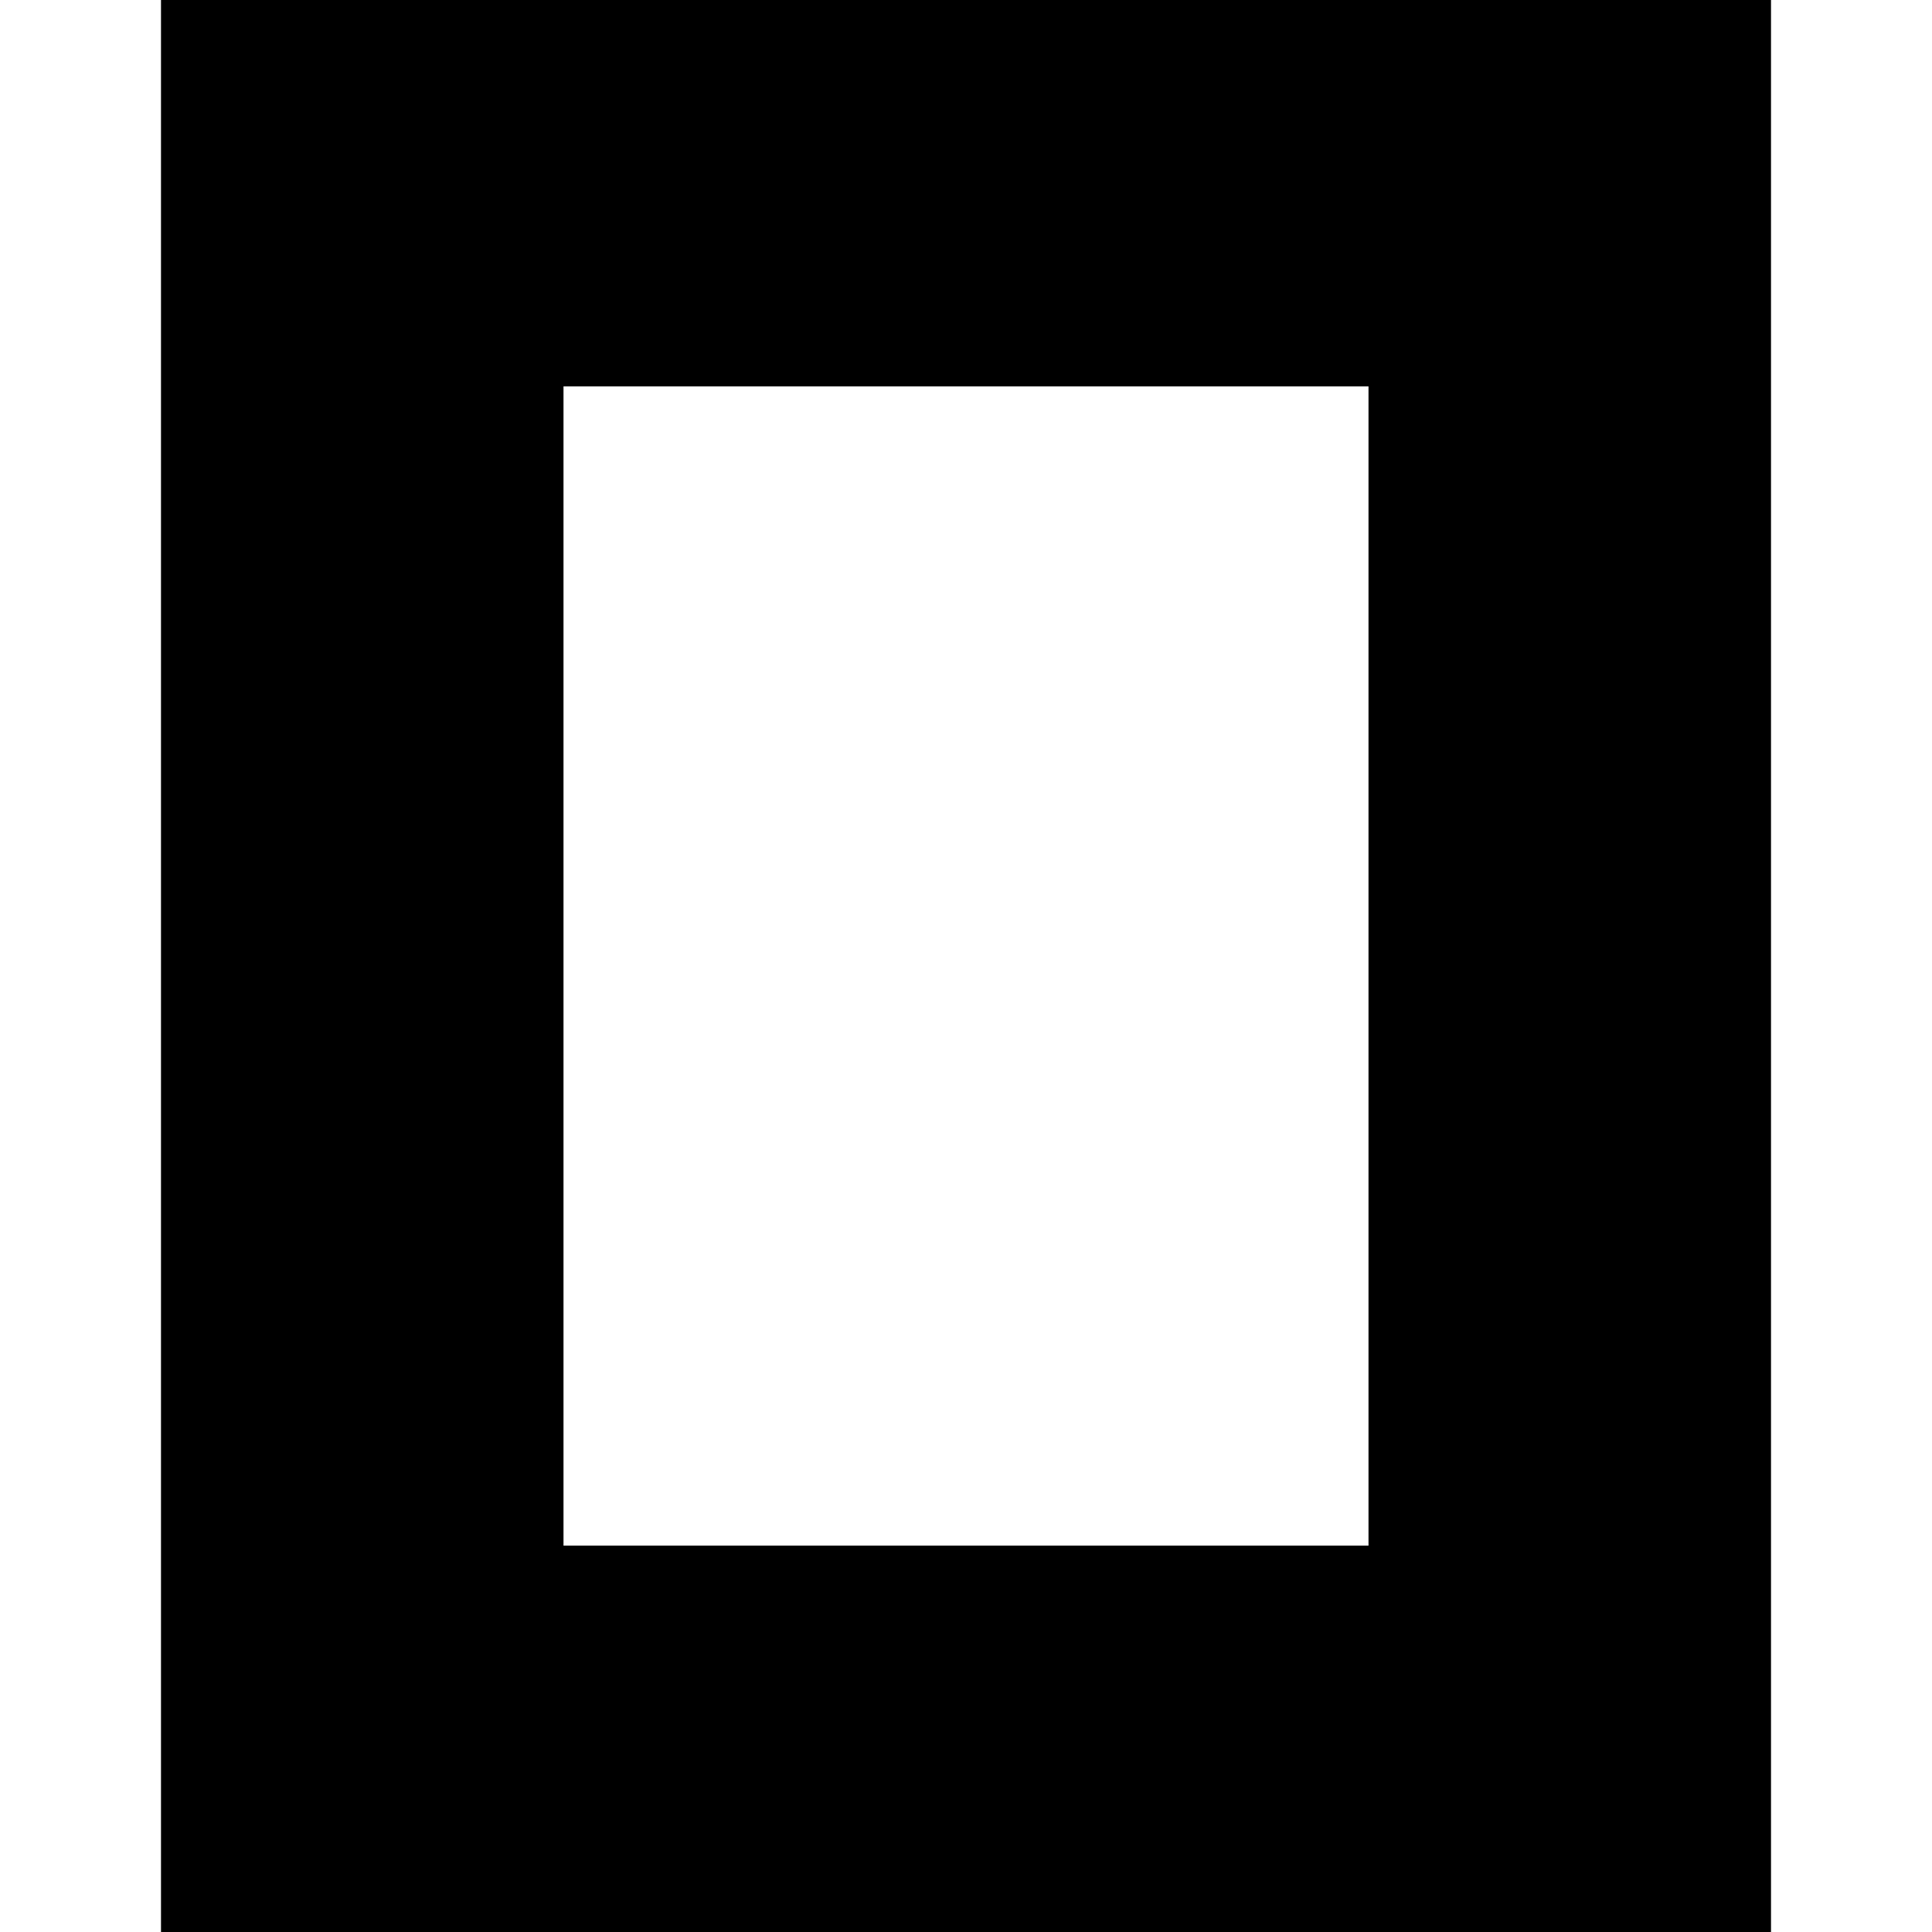
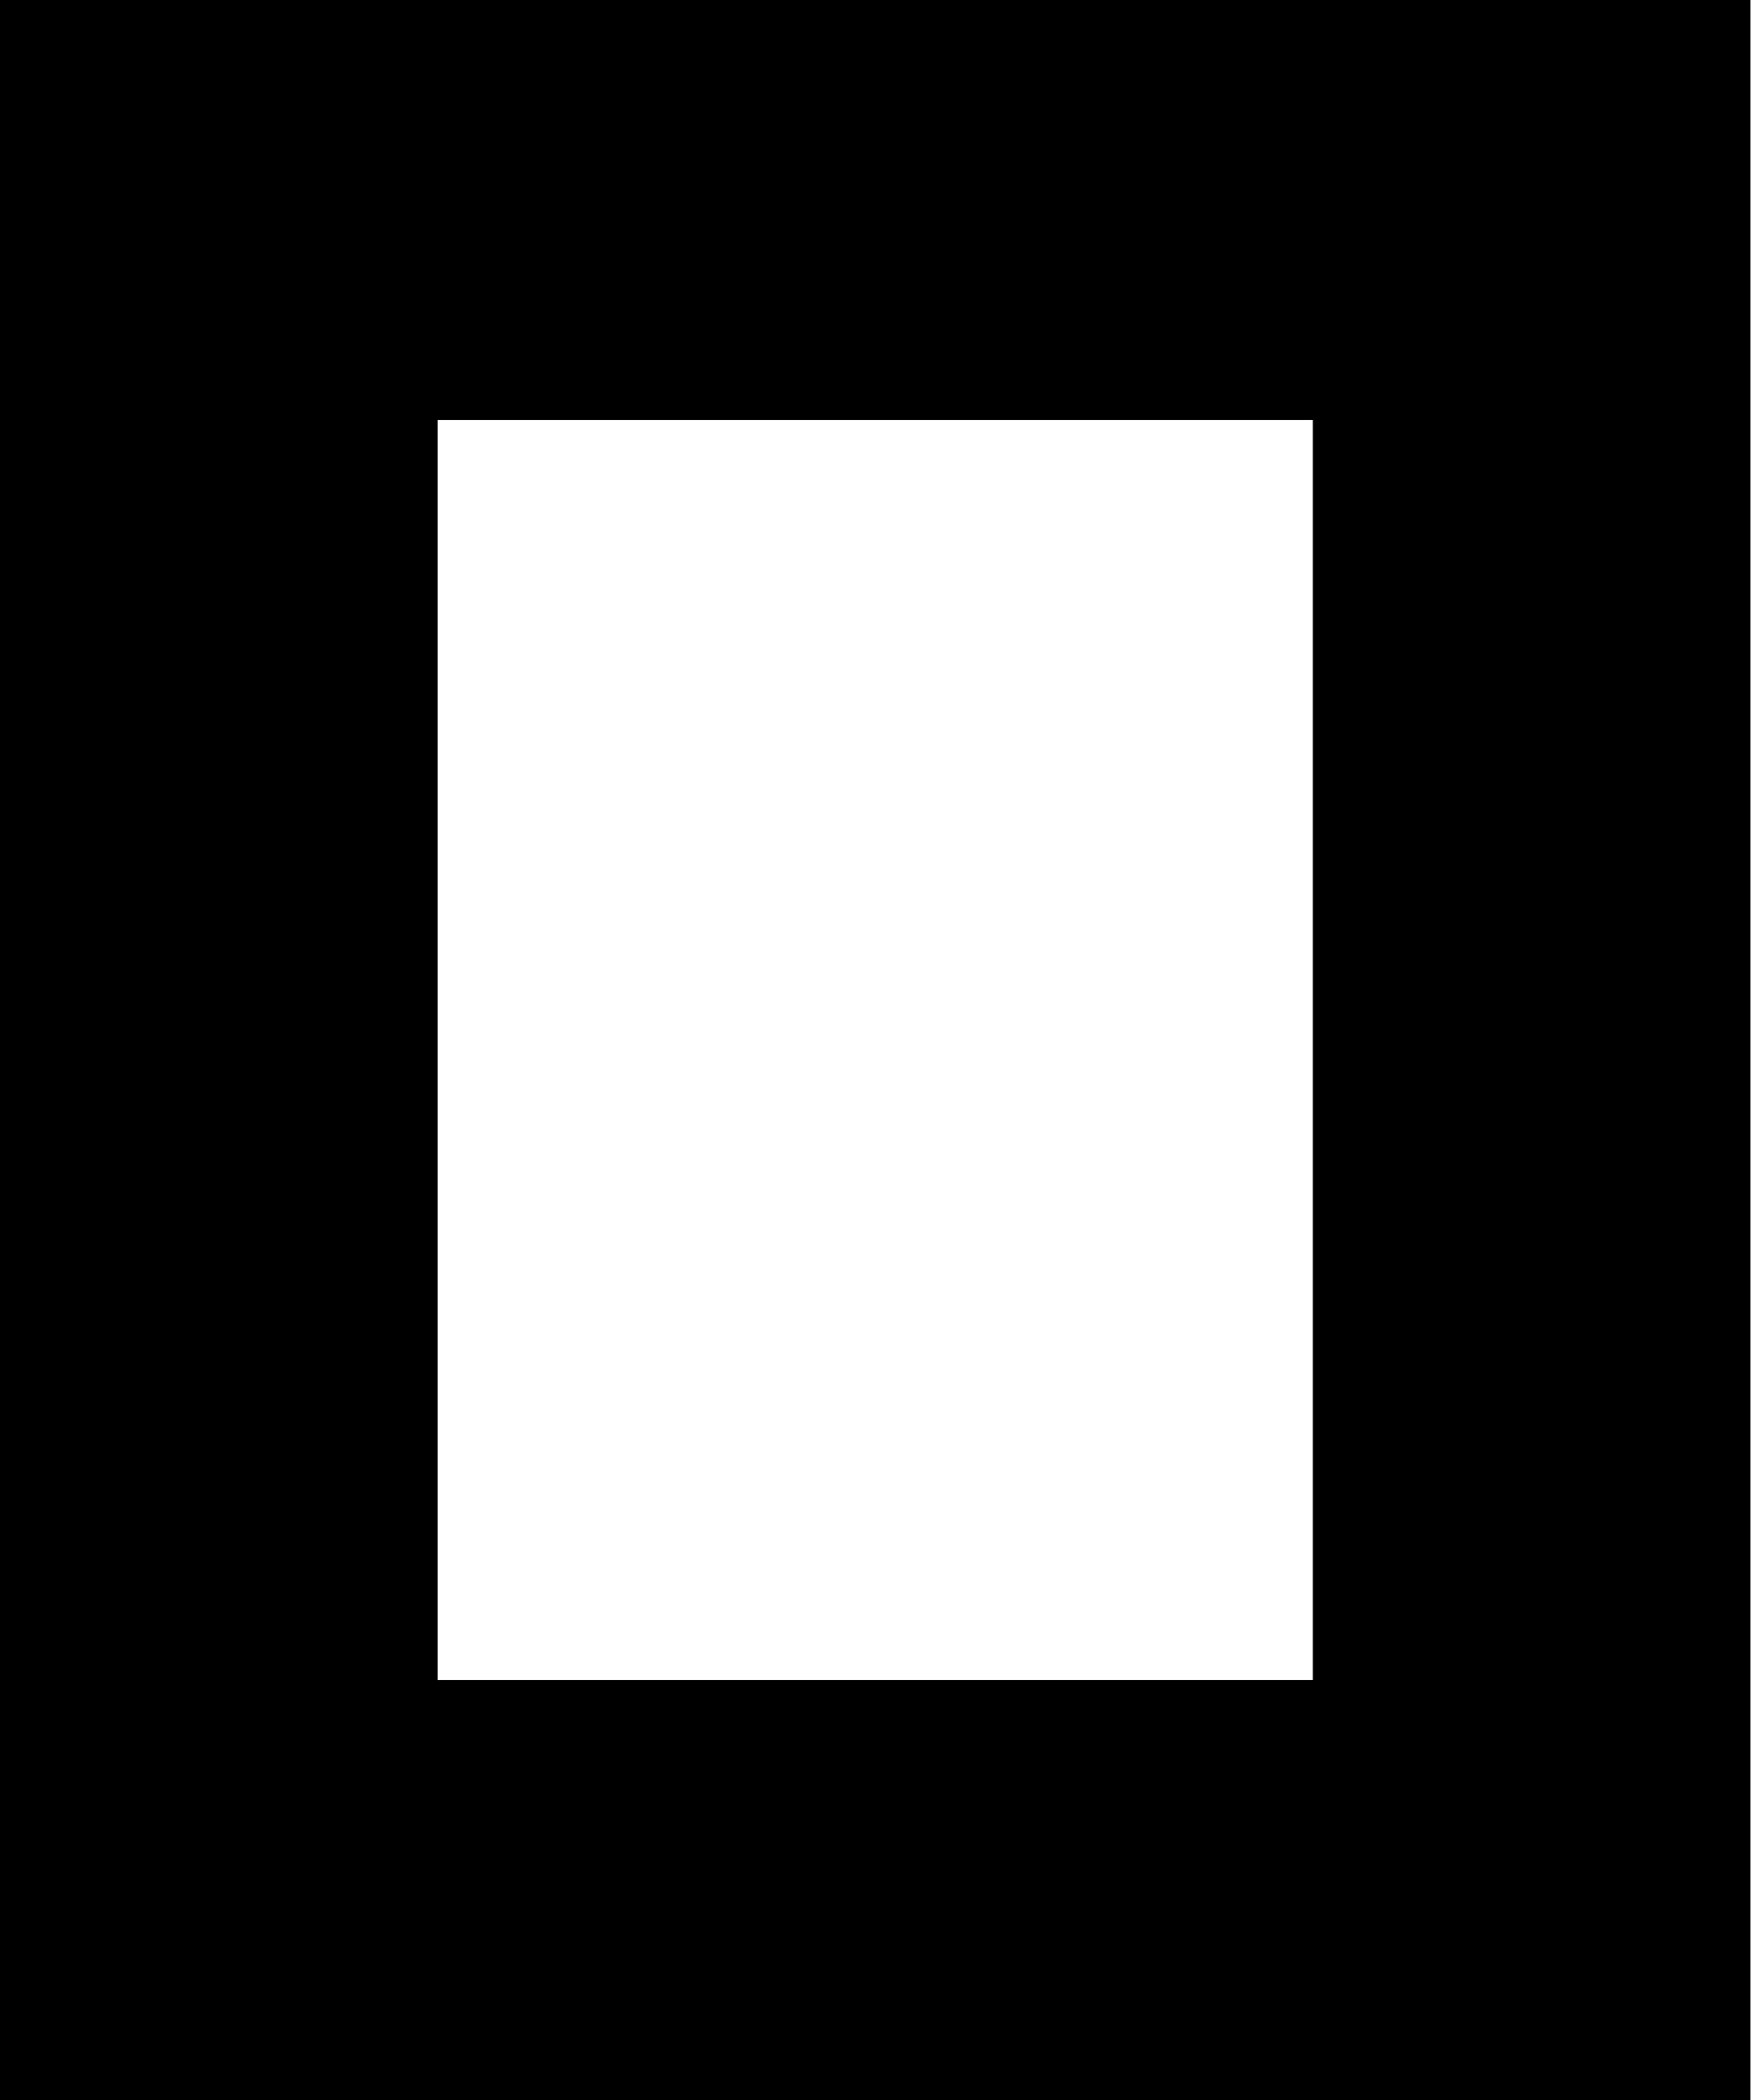
- <svg xmlns="http://www.w3.org/2000/svg" fill="#000000" role="img" viewBox="0 0 24 24">
+ <svg xmlns="http://www.w3.org/2000/svg" fill="#000000" role="img" viewBox="2 0 20 24">
  <path d="M22 24H2V0h20zM17 4.8H7v14.4h10z" />
</svg>
